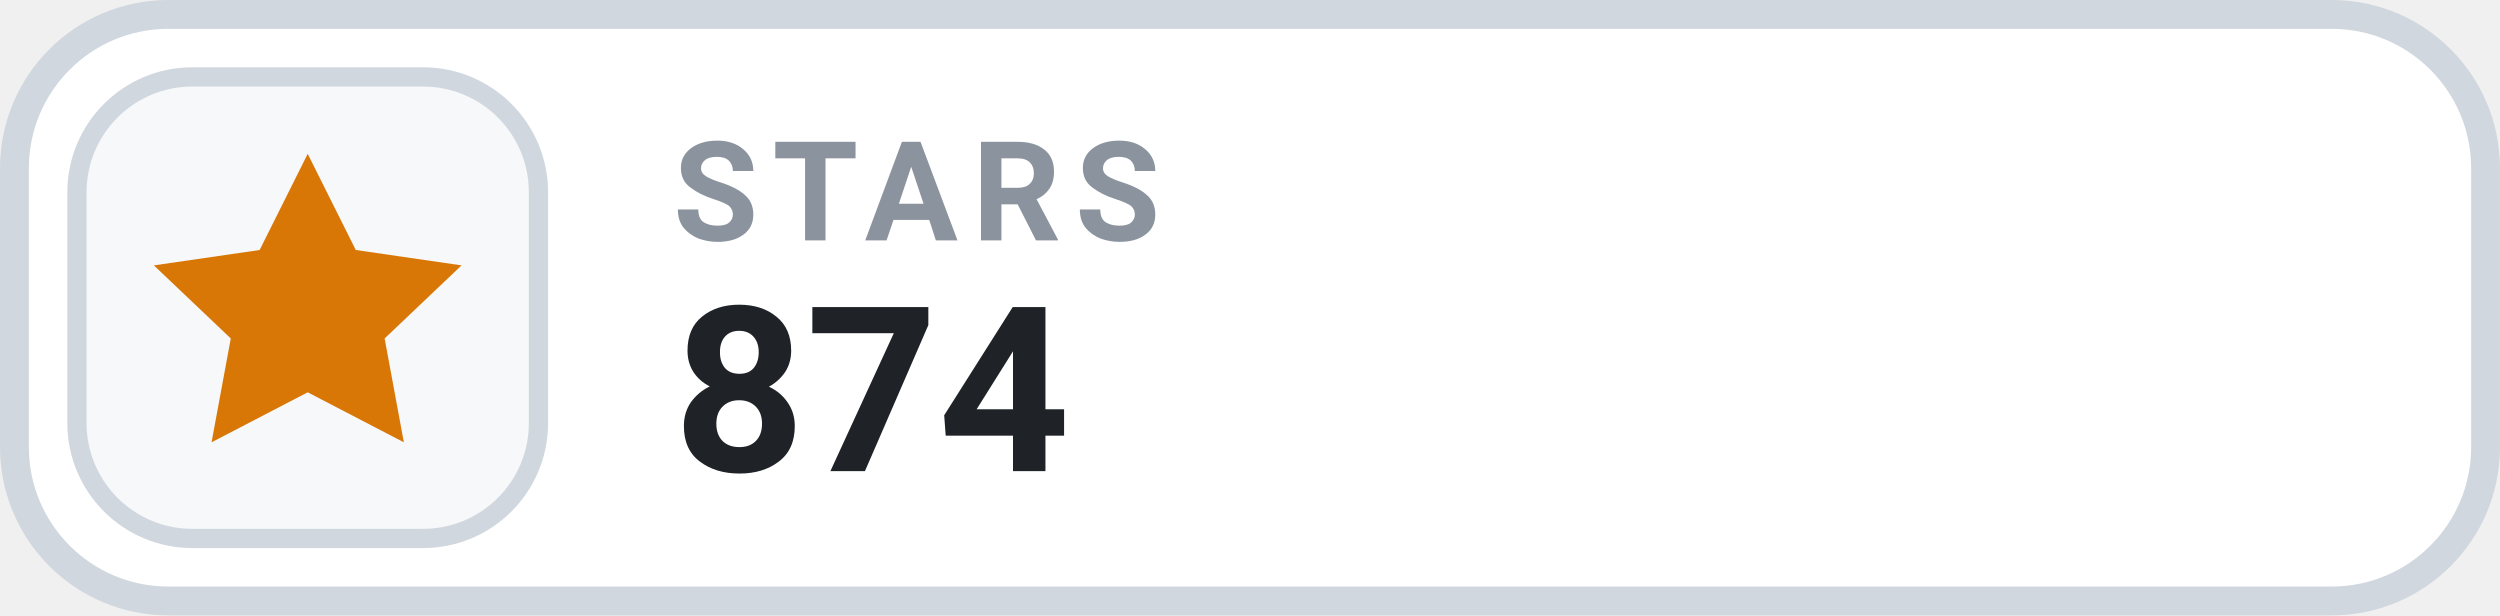
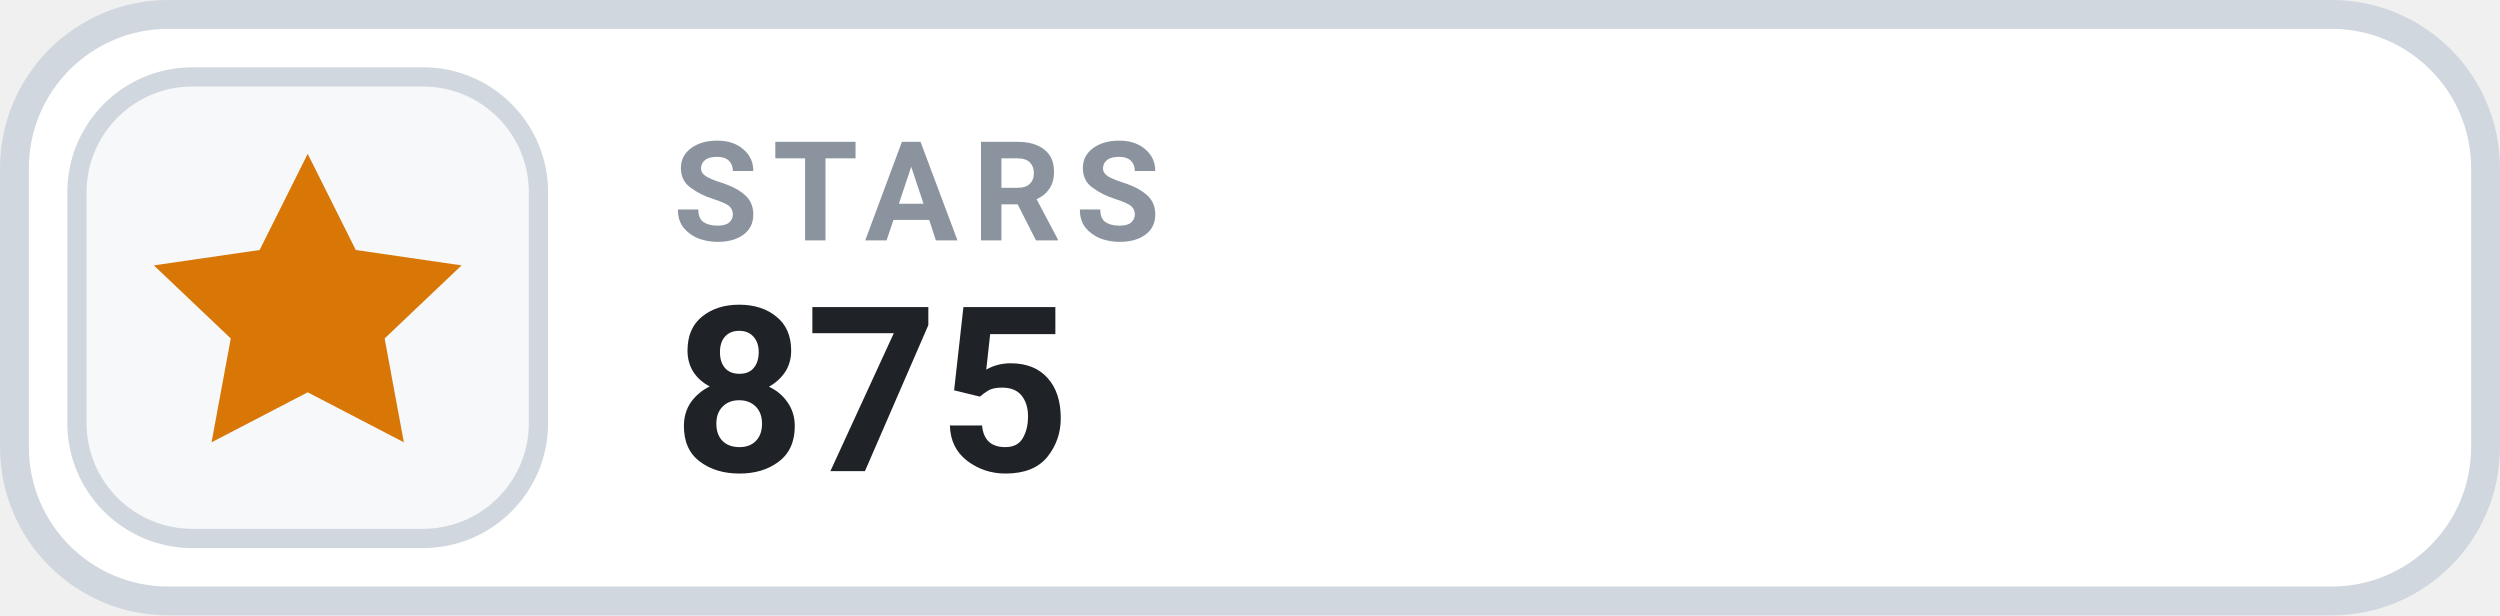
- <svg xmlns="http://www.w3.org/2000/svg" width="126" height="31.015" viewBox="0 0 130 32" role="img" aria-label="STARS 874">
+ <svg xmlns="http://www.w3.org/2000/svg" width="126" height="31.015" viewBox="0 0 130 32" role="img" aria-label="STARS 875">
  <rect x=".75" y=".75" width="128.5" height="30.5" rx="8" fill="#FFFFFF" stroke="#D0D7DE" stroke-width="1.5" />
  <rect x="4" y="4" width="24" height="24" rx="6" fill="#F6F8FA" stroke="#D0D7DE" stroke-width="1" />
  <g transform="translate(16 16)" style="color:#D97706;">
    <path d="M0 -8 l2.5 5 5.5 .8 -4 3.8 1 5.4 -5 -2.6 -5 2.6 1 -5.4 -4 -3.8 5.5 -.8 Z" fill="currentColor" />
  </g>
  <text x="35" y="12.5" fill="#8B949E" font-family="-apple-system,BlinkMacSystemFont,'Segoe UI',Roboto,Helvetica,Arial,sans-serif" font-size="7.2" font-weight="700" letter-spacing=".75">STARS</text>
-   <text x="35" y="24.5" fill="#1F2328" font-family="-apple-system,BlinkMacSystemFont,'Segoe UI',Roboto,Helvetica,Arial,sans-serif" font-size="12" font-weight="700">874</text>
+   <text x="35" y="24.5" fill="#1F2328" font-family="-apple-system,BlinkMacSystemFont,'Segoe UI',Roboto,Helvetica,Arial,sans-serif" font-size="12" font-weight="700">875</text>
</svg>
